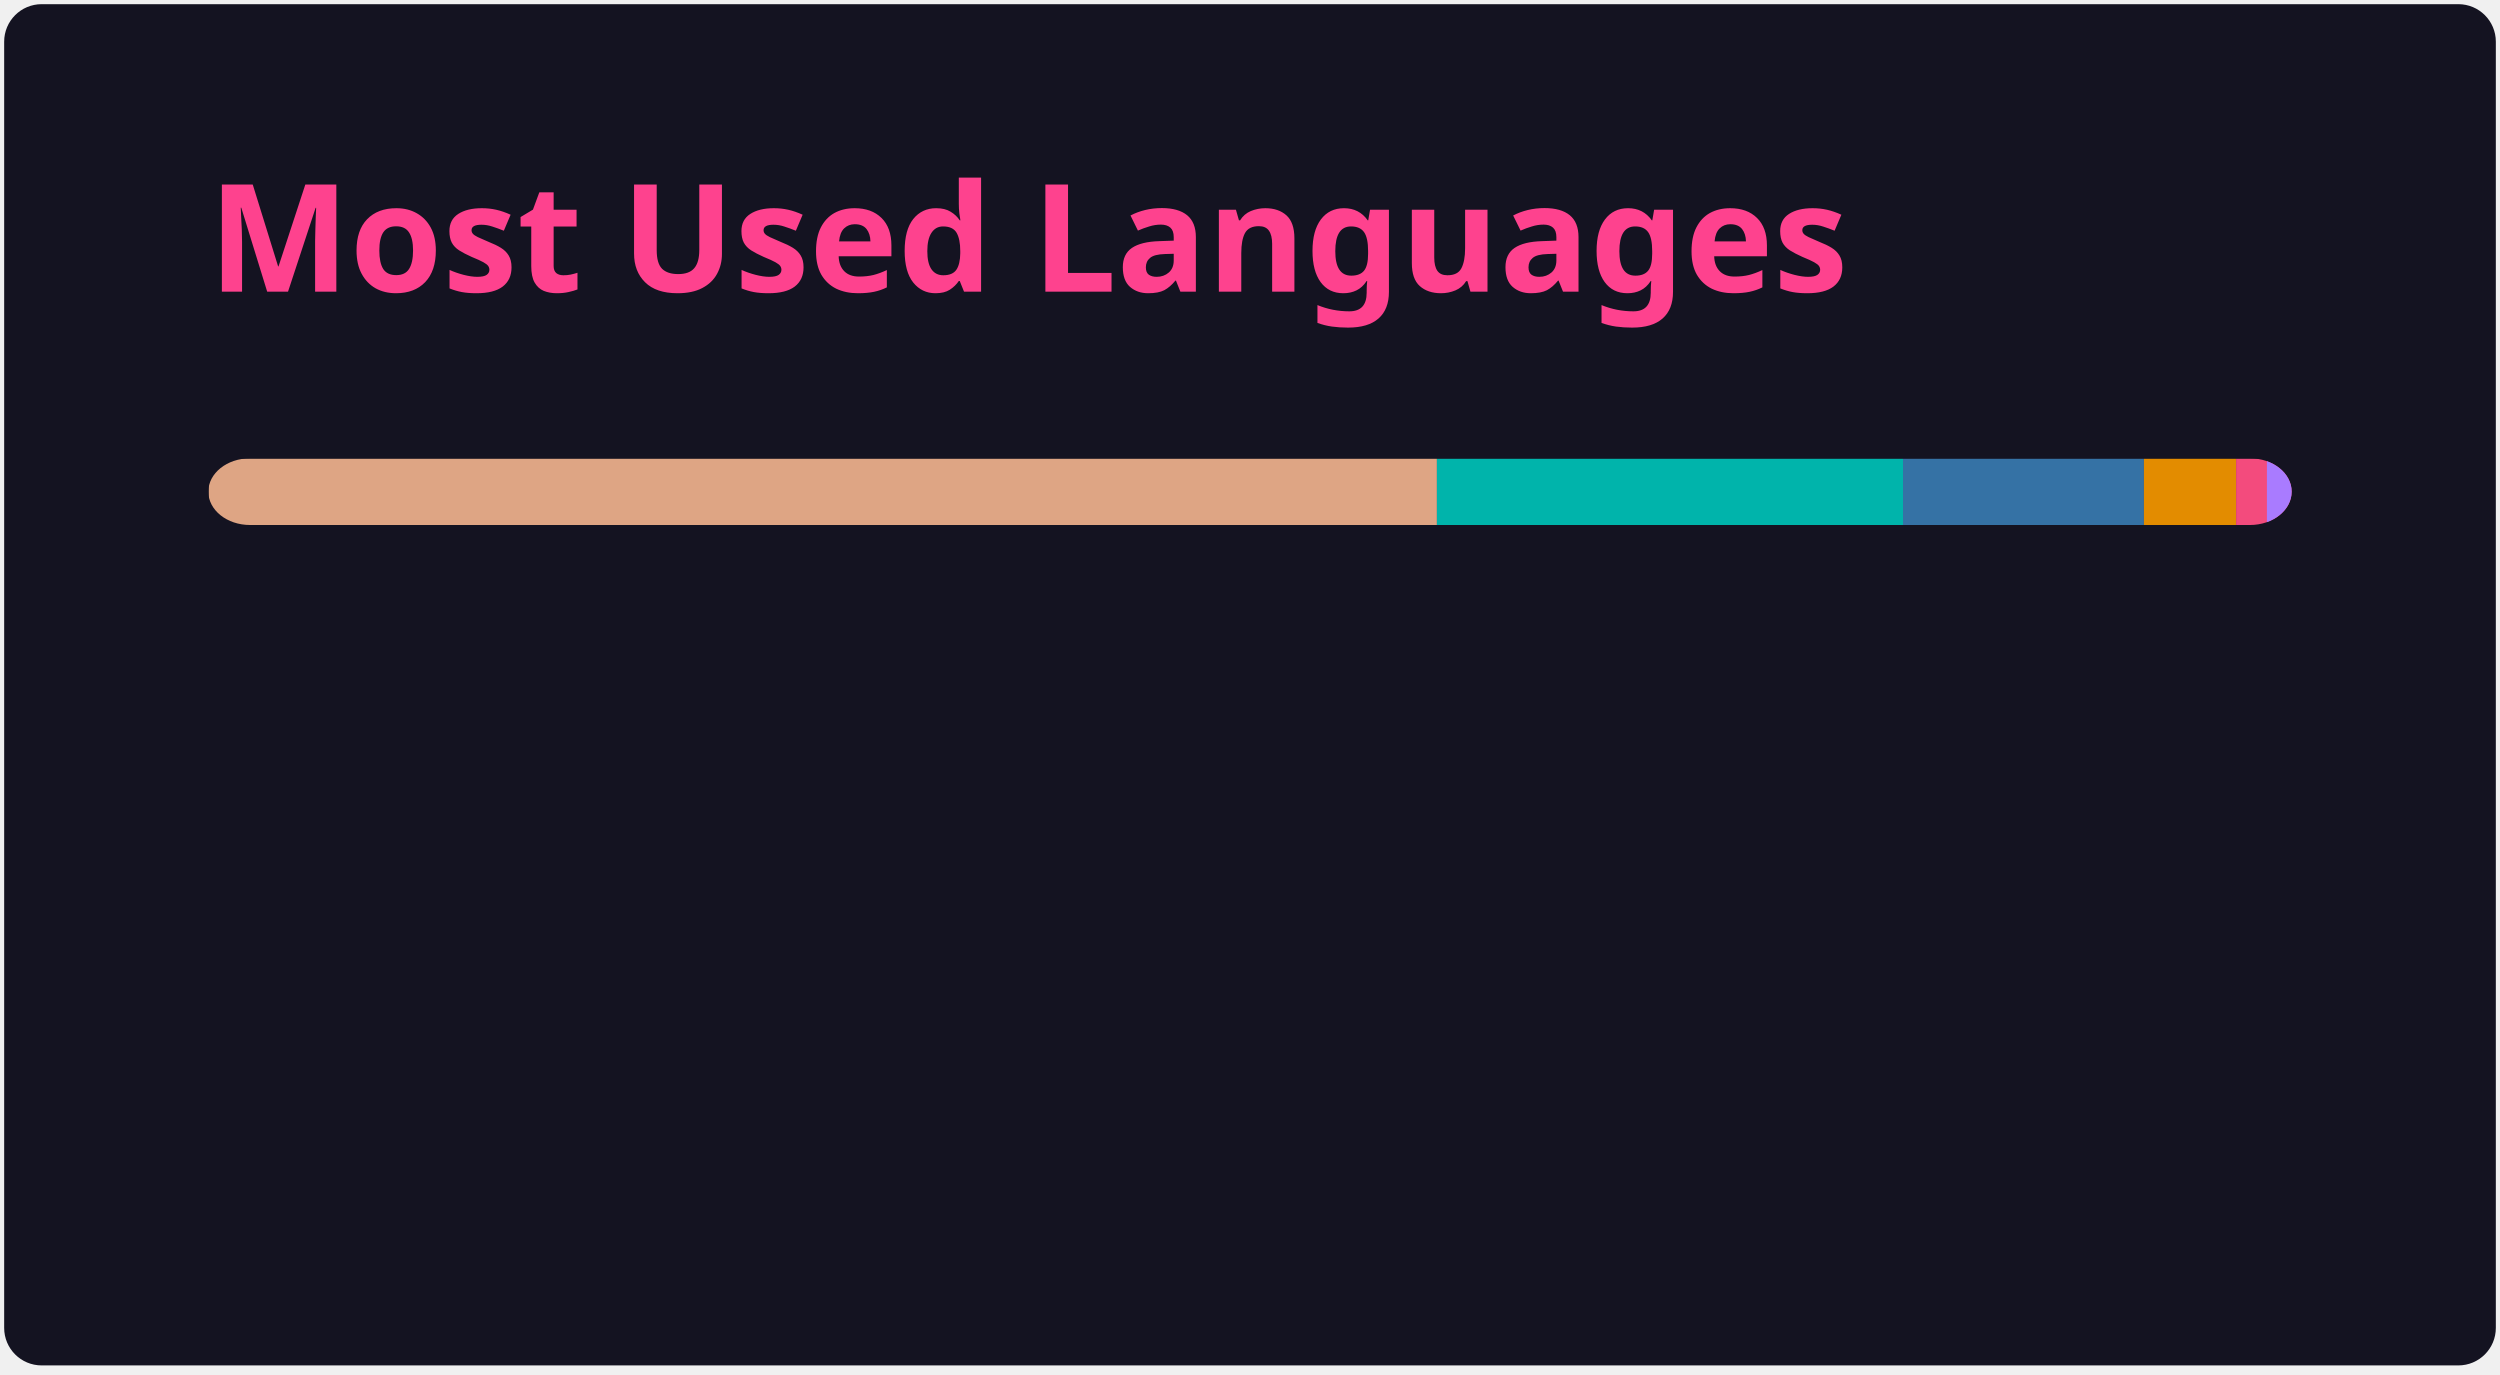
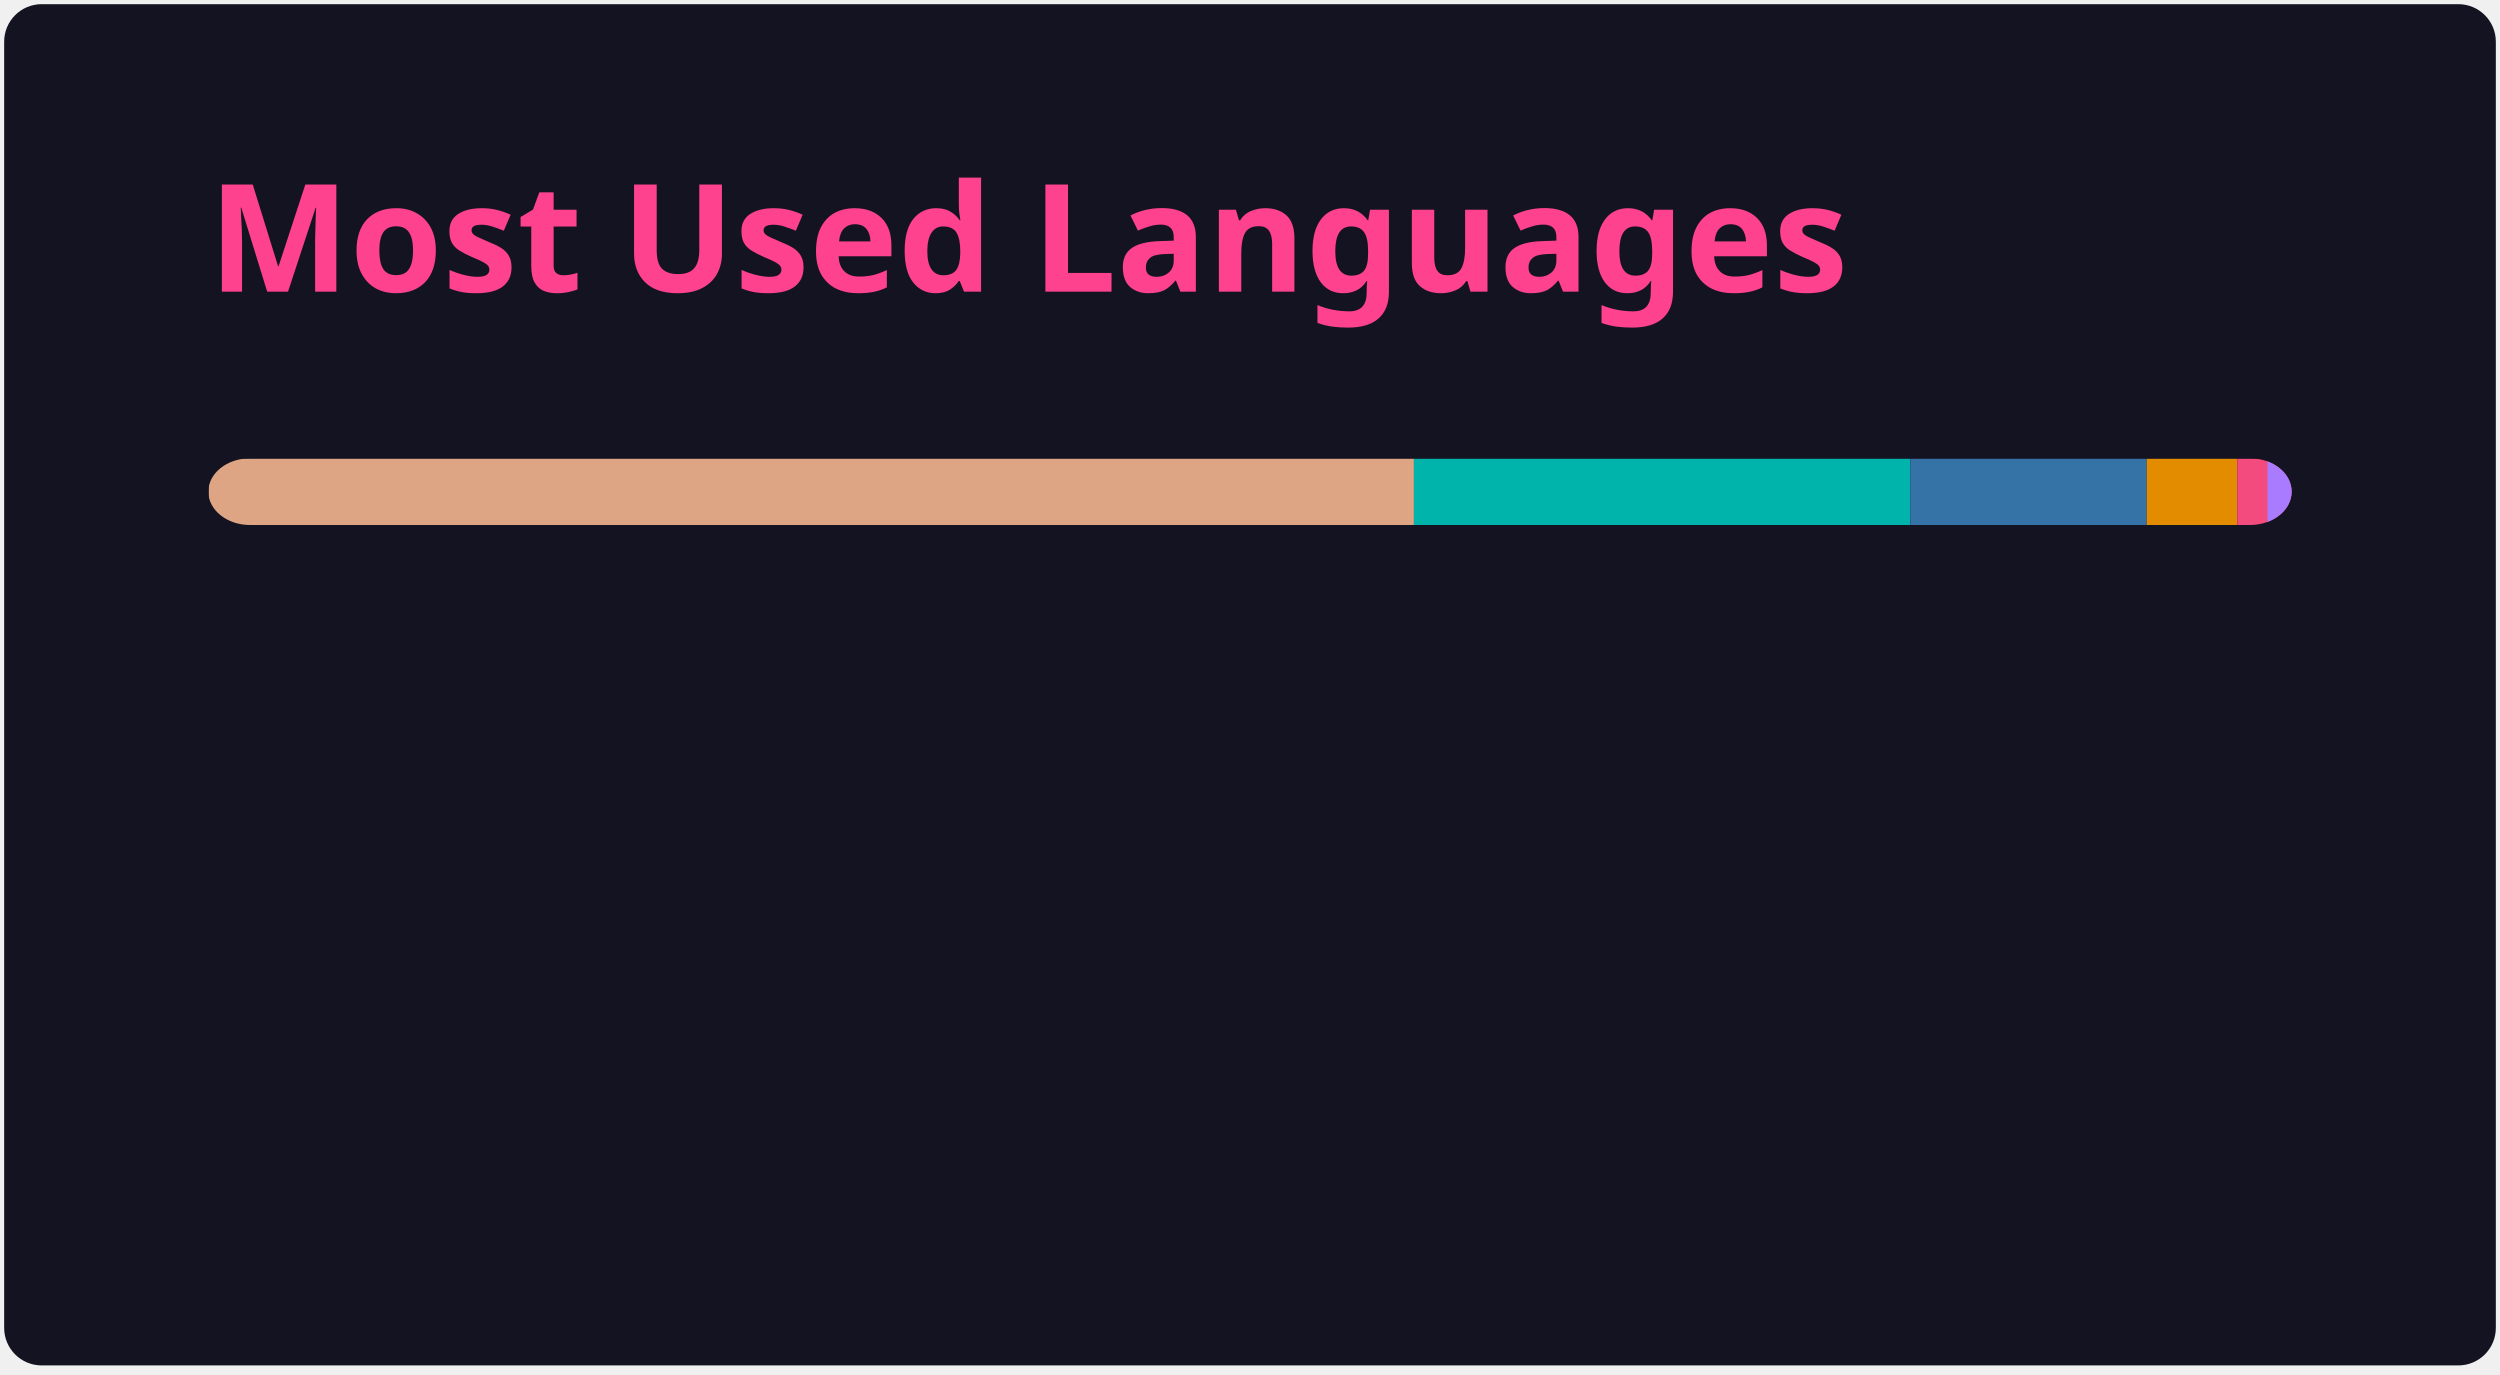
<svg xmlns="http://www.w3.org/2000/svg" width="300" height="165" viewBox="0 0 300 165" fill="none" role="img" aria-labelledby="descId">
  <style>
          .header {
            font: 600 18px 'Segoe UI', Ubuntu, Sans-Serif;
            fill: #fe428e;
            animation: fadeInAnimation 0.8s ease-in-out forwards;
          }
          @supports(-moz-appearance: auto) {
            /* Selector detects Firefox */
            .header { font-size: 15.5px; }
          }
          
    @keyframes slideInAnimation {
      from {
        width: 0;
      }
      to {
        width: calc(100%-100px);
      }
    }
    @keyframes growWidthAnimation {
      from {
        width: 0;
      }
      to {
        width: 100%;
      }
    }
    .stat {
      font: 600 14px 'Segoe UI', Ubuntu, "Helvetica Neue", Sans-Serif; fill: #a9fef7;
    }
    @supports(-moz-appearance: auto) {
      /* Selector detects Firefox */
      .stat { font-size:12px; }
    }
    .bold { font-weight: 700 }
    .lang-name {
      font: 400 11px "Segoe UI", Ubuntu, Sans-Serif;
      fill: #a9fef7;
    }
    .stagger {
      opacity: 0;
      animation: fadeInAnimation 0.3s ease-in-out forwards;
    }
    #rect-mask rect{
      animation: slideInAnimation 1s ease-in-out forwards;
    }
    .lang-progress{
      animation: growWidthAnimation 0.6s ease-in-out forwards;
    }
    

          
      /* Animations */
      @keyframes scaleInAnimation {
        from {
          transform: translate(-5px, 5px) scale(0);
        }
        to {
          transform: translate(-5px, 5px) scale(1);
        }
      }
      @keyframes fadeInAnimation {
        from {
          opacity: 0;
        }
        to {
          opacity: 1;
        }
      }
    
          
        </style>
  <rect data-testid="card-bg" x="0.5" y="0.5" rx="4.5" height="99%" stroke="#e4e2e2" width="299" fill="#141321" stroke-opacity="0" />
  <g data-testid="card-title" transform="translate(25, 35)">
    <g transform="translate(0, 0)">
      <text x="0" y="0" class="header" data-testid="header">Most Used Languages</text>
    </g>
  </g>
  <g data-testid="main-card-body" transform="translate(0, 55)">
    <svg data-testid="lang-items" x="25">
      <mask id="rect-mask">
        <rect x="0" y="0" width="250" height="8" fill="white" rx="5" />
      </mask>
-       <rect mask="url(#rect-mask)" data-testid="lang-progress" x="0" y="0" width="147.43" height="8" fill="#dea584" />
-       <rect mask="url(#rect-mask)" data-testid="lang-progress" x="147.43" y="0" width="55.93" height="8" fill="#00B4AB" />
-       <rect mask="url(#rect-mask)" data-testid="lang-progress" x="203.36" y="0" width="28.91" height="8" fill="#3572A5" />
-       <rect mask="url(#rect-mask)" data-testid="lang-progress" x="232.27" y="0" width="11.06" height="8" fill="#e38c00" />
-       <rect mask="url(#rect-mask)" data-testid="lang-progress" x="243.33" y="0" width="13.7" height="8" fill="#f34b7d" />
-       <rect mask="url(#rect-mask)" data-testid="lang-progress" x="247.03" y="0" width="12.97" height="8" fill="#A97BFF" />
+       <rect mask="url(#rect-mask)" data-testid="lang-progress" x="0" y="0" width="144.67" height="8" fill="#dea584" />
+       <rect mask="url(#rect-mask)" data-testid="lang-progress" x="144.67" y="0" width="59.57" height="8" fill="#00B4AB" />
+       <rect mask="url(#rect-mask)" data-testid="lang-progress" x="204.24" y="0" width="28.37" height="8" fill="#3572A5" />
+       <rect mask="url(#rect-mask)" data-testid="lang-progress" x="232.61" y="0" width="10.86" height="8" fill="#e38c00" />
+       <rect mask="url(#rect-mask)" data-testid="lang-progress" x="243.47" y="0" width="13.63" height="8" fill="#f34b7d" />
+       <rect mask="url(#rect-mask)" data-testid="lang-progress" x="247.1" y="0" width="12.91" height="8" fill="#A97BFF" />
      <g transform="translate(0, 25)">
        <g transform="translate(0, 0)">
          <g transform="translate(0, 0)">
            <g class="stagger" style="animation-delay: 450ms">
              <circle cx="5" cy="6" r="5" fill="#dea584" />
              <text data-testid="lang-name" x="15" y="10" class="lang-name">
-         Rust 58.97%
+         Rust 57.87%
      </text>
            </g>
          </g>
          <g transform="translate(0, 25)">
            <g class="stagger" style="animation-delay: 600ms">
              <circle cx="5" cy="6" r="5" fill="#00B4AB" />
              <text data-testid="lang-name" x="15" y="10" class="lang-name">
-         Dart 22.37%
+         Dart 23.83%
      </text>
            </g>
          </g>
          <g transform="translate(0, 50)">
            <g class="stagger" style="animation-delay: 750ms">
              <circle cx="5" cy="6" r="5" fill="#3572A5" />
              <text data-testid="lang-name" x="15" y="10" class="lang-name">
-         Python 11.56%
+         Python 11.35%
      </text>
            </g>
          </g>
        </g>
        <g transform="translate(150, 0)">
          <g transform="translate(0, 0)">
            <g class="stagger" style="animation-delay: 450ms">
              <circle cx="5" cy="6" r="5" fill="#e38c00" />
              <text data-testid="lang-name" x="15" y="10" class="lang-name">
-         TSQL 4.43%
+         TSQL 4.34%
      </text>
            </g>
          </g>
          <g transform="translate(0, 25)">
            <g class="stagger" style="animation-delay: 600ms">
              <circle cx="5" cy="6" r="5" fill="#f34b7d" />
              <text data-testid="lang-name" x="15" y="10" class="lang-name">
-         C++ 1.48%
+         C++ 1.45%
      </text>
            </g>
          </g>
          <g transform="translate(0, 50)">
            <g class="stagger" style="animation-delay: 750ms">
              <circle cx="5" cy="6" r="5" fill="#A97BFF" />
              <text data-testid="lang-name" x="15" y="10" class="lang-name">
-         Kotlin 1.19%
+         Kotlin 1.16%
      </text>
            </g>
          </g>
        </g>
      </g>
    </svg>
  </g>
</svg>
